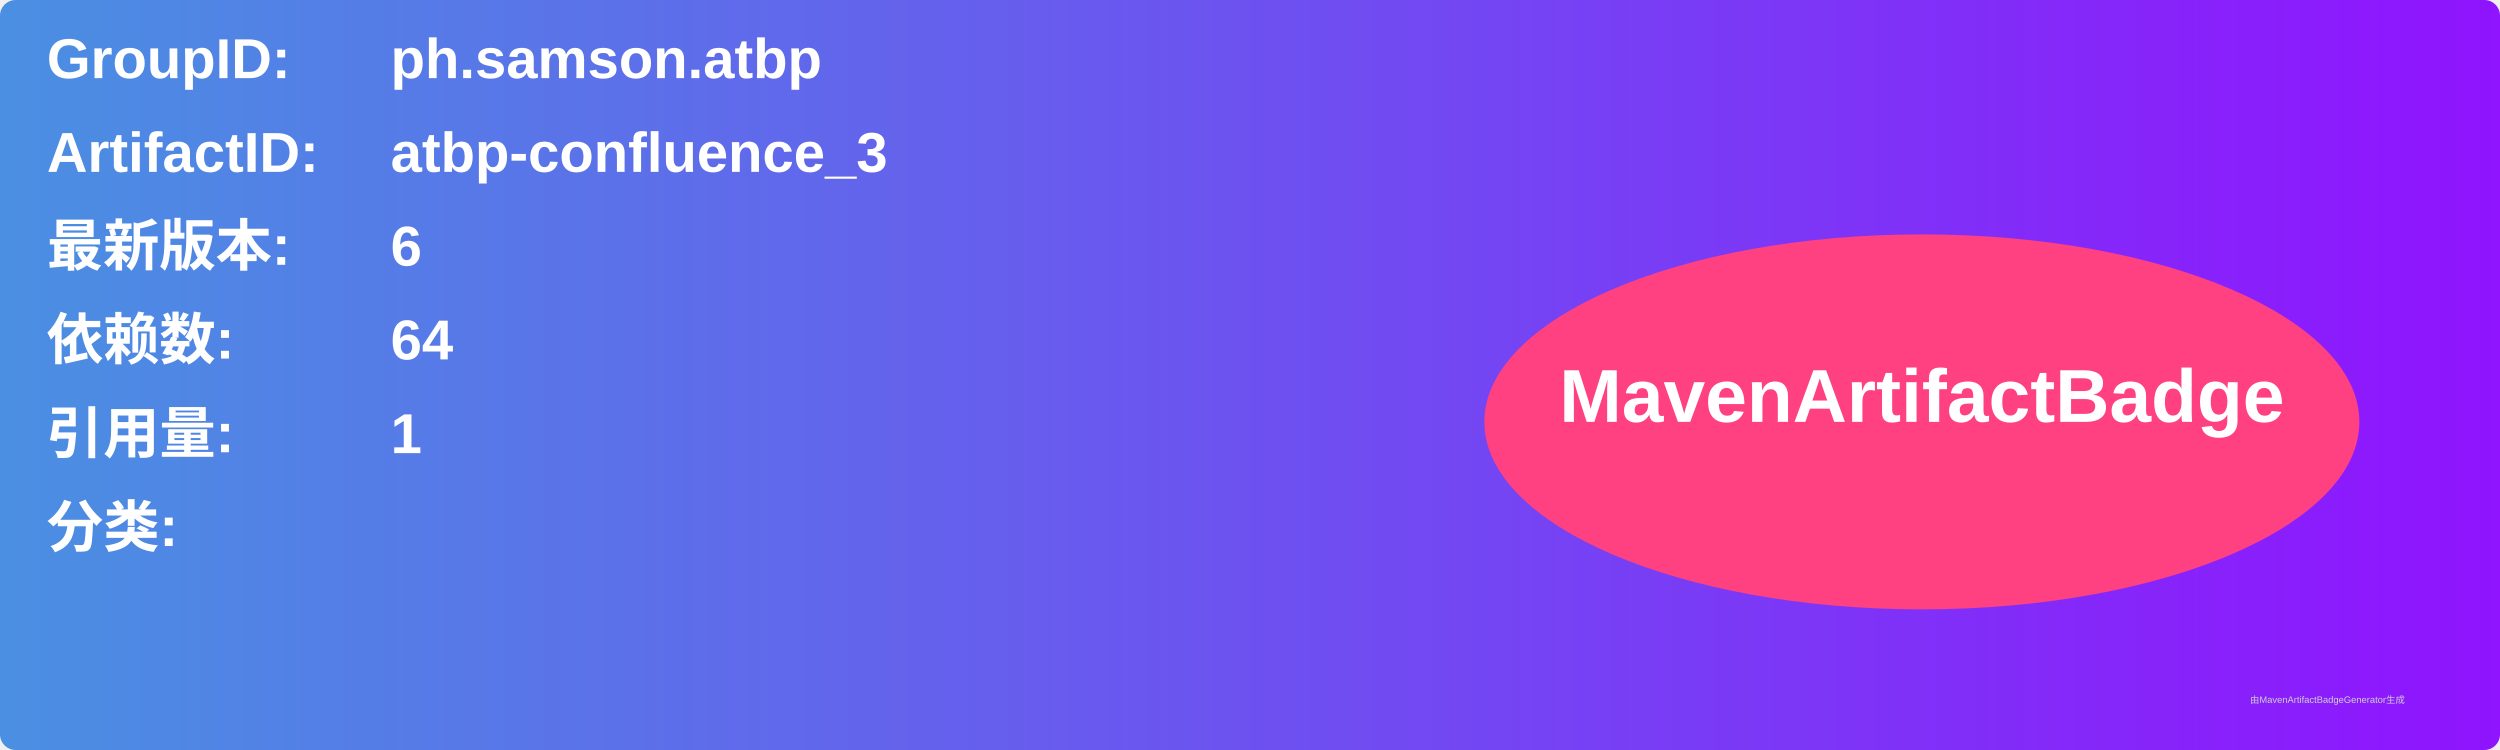
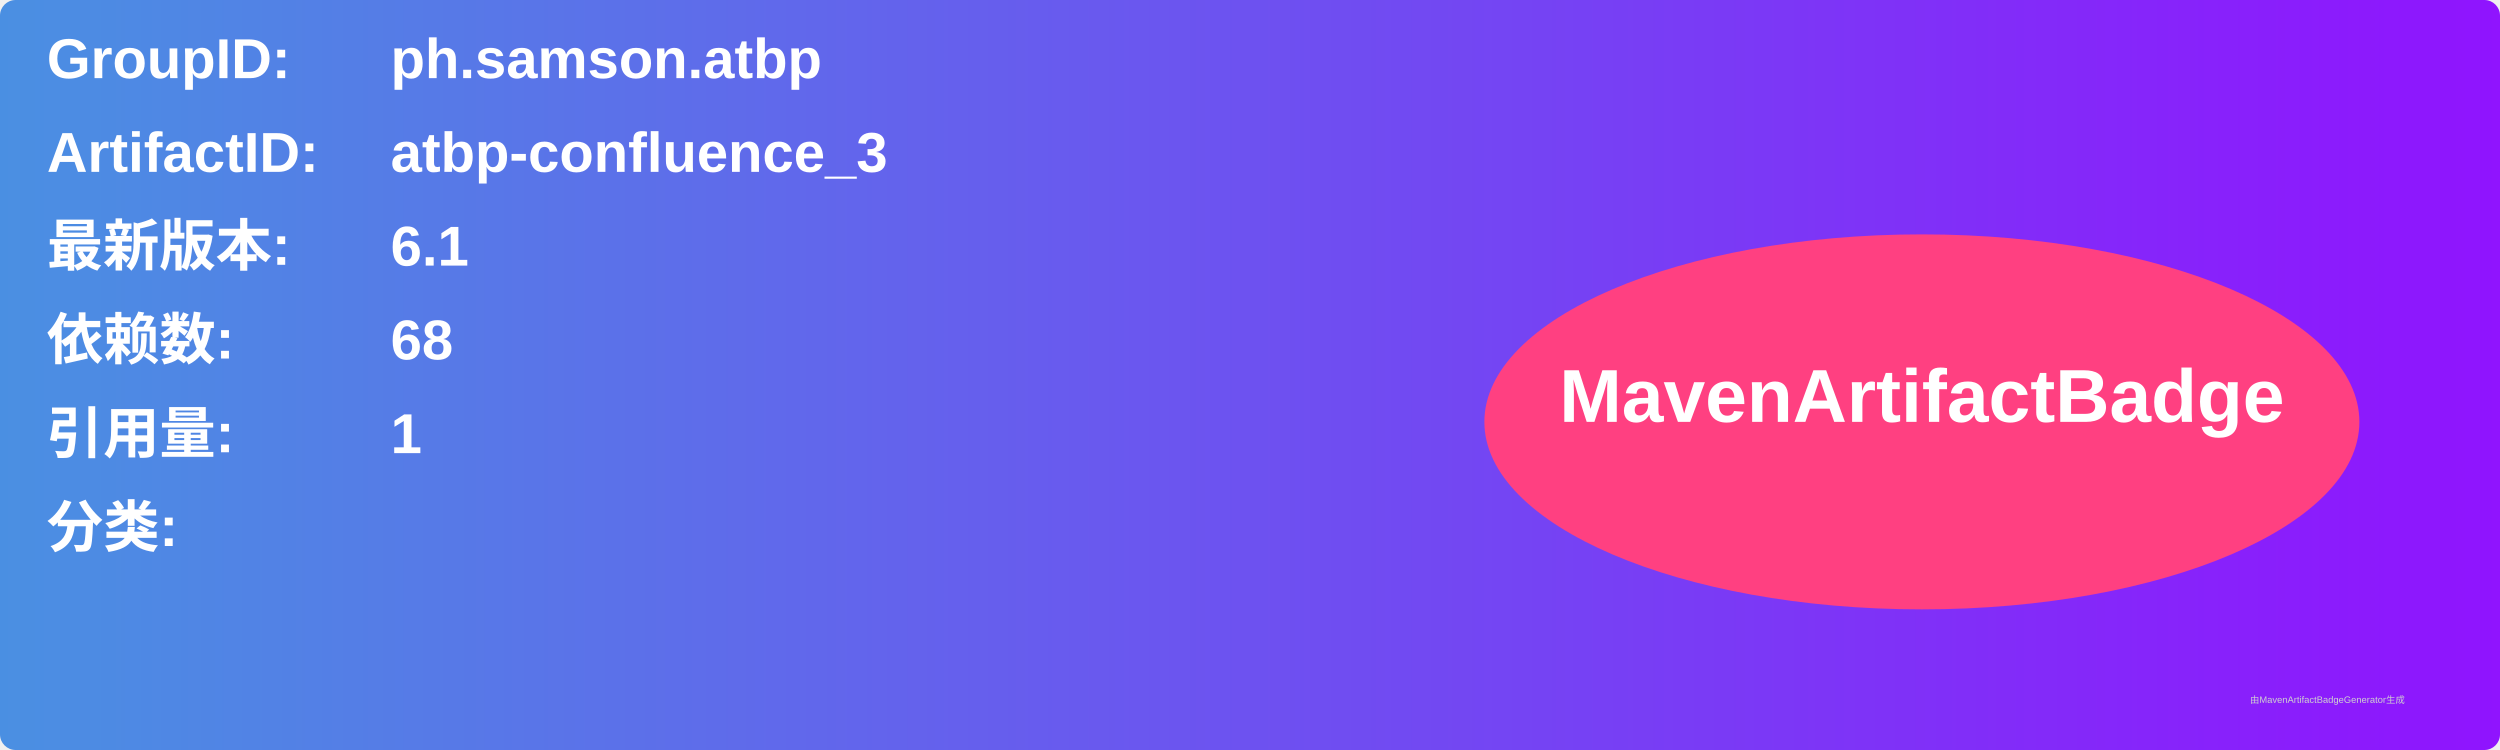
<svg xmlns="http://www.w3.org/2000/svg" width="800" height="240" viewBox="0 0 800 240">
  <linearGradient id="grad" x1="0%" y1="0%" x2="100%" y2="0%">
    <stop offset="0%" stop-color="#4a90e2" />
    <stop offset="100%" stop-color="#9013fe" />
  </linearGradient>
  <rect width="100%" height="100%" rx="5" ry="5" fill="url(#grad)" />
  <g transform="translate(15, 15)">
    <text x="0" y="10" font-family="Arial" font-size="18" fill="white" font-weight="bold" width="260">GroupID:</text>
    <text x="110" y="10" font-family="Arial" font-size="18" fill="white" font-weight="bold" width="460">ph.samson.atbp</text>
    <text x="0" y="40" font-family="Arial" font-size="18" fill="white" font-weight="bold" width="260">ArtifactID:</text>
    <text x="110" y="40" font-family="Arial" font-size="18" fill="white" font-weight="bold" width="460">atbp-confluence_3</text>
    <text x="0" y="70" font-family="Arial" font-size="18" fill="white" font-weight="bold">最新版本:</text>
    <text x="110" y="70" font-family="Arial" font-size="18" fill="white" font-weight="bold">
-       <tspan font-weight="bold">6</tspan>
+       <tspan font-weight="bold">6.1</tspan>
    </text>
    <text x="0" y="100" font-family="Arial" font-size="18" fill="white" font-weight="bold">依赖数: </text>
    <text x="110" y="100" font-family="Arial" font-size="18" fill="white">
-       <tspan font-weight="bold">64</tspan>
+       <tspan font-weight="bold">68</tspan>
    </text>
    <text x="0" y="130" font-family="Arial" font-size="18" fill="white" font-weight="bold">引用量: </text>
    <text x="110" y="130" font-family="Arial" font-size="18" fill="white">
      <tspan font-weight="bold">1</tspan>
    </text>
    <text x="0" y="160" font-family="Arial" font-size="18" fill="white" font-weight="bold">分类:</text>
    <text x="10" y="190" font-family="Arial" font-size="10" fill="white">
      <tspan font-weight="bold" />
    </text>
    <ellipse cx="600" cy="120" rx="140" ry="60" fill="#ff4081" />
    <text x="600" y="120" text-anchor="middle" font-family="Arial" font-size="24" fill="white" font-weight="bold">MavenArtifactBadge</text>
  </g>
  <text x="720" y="225" font-family="Arial" font-size="3" fill="#d0d0d0">由MavenArtifactBadgeGenerator生成</text>
</svg>
